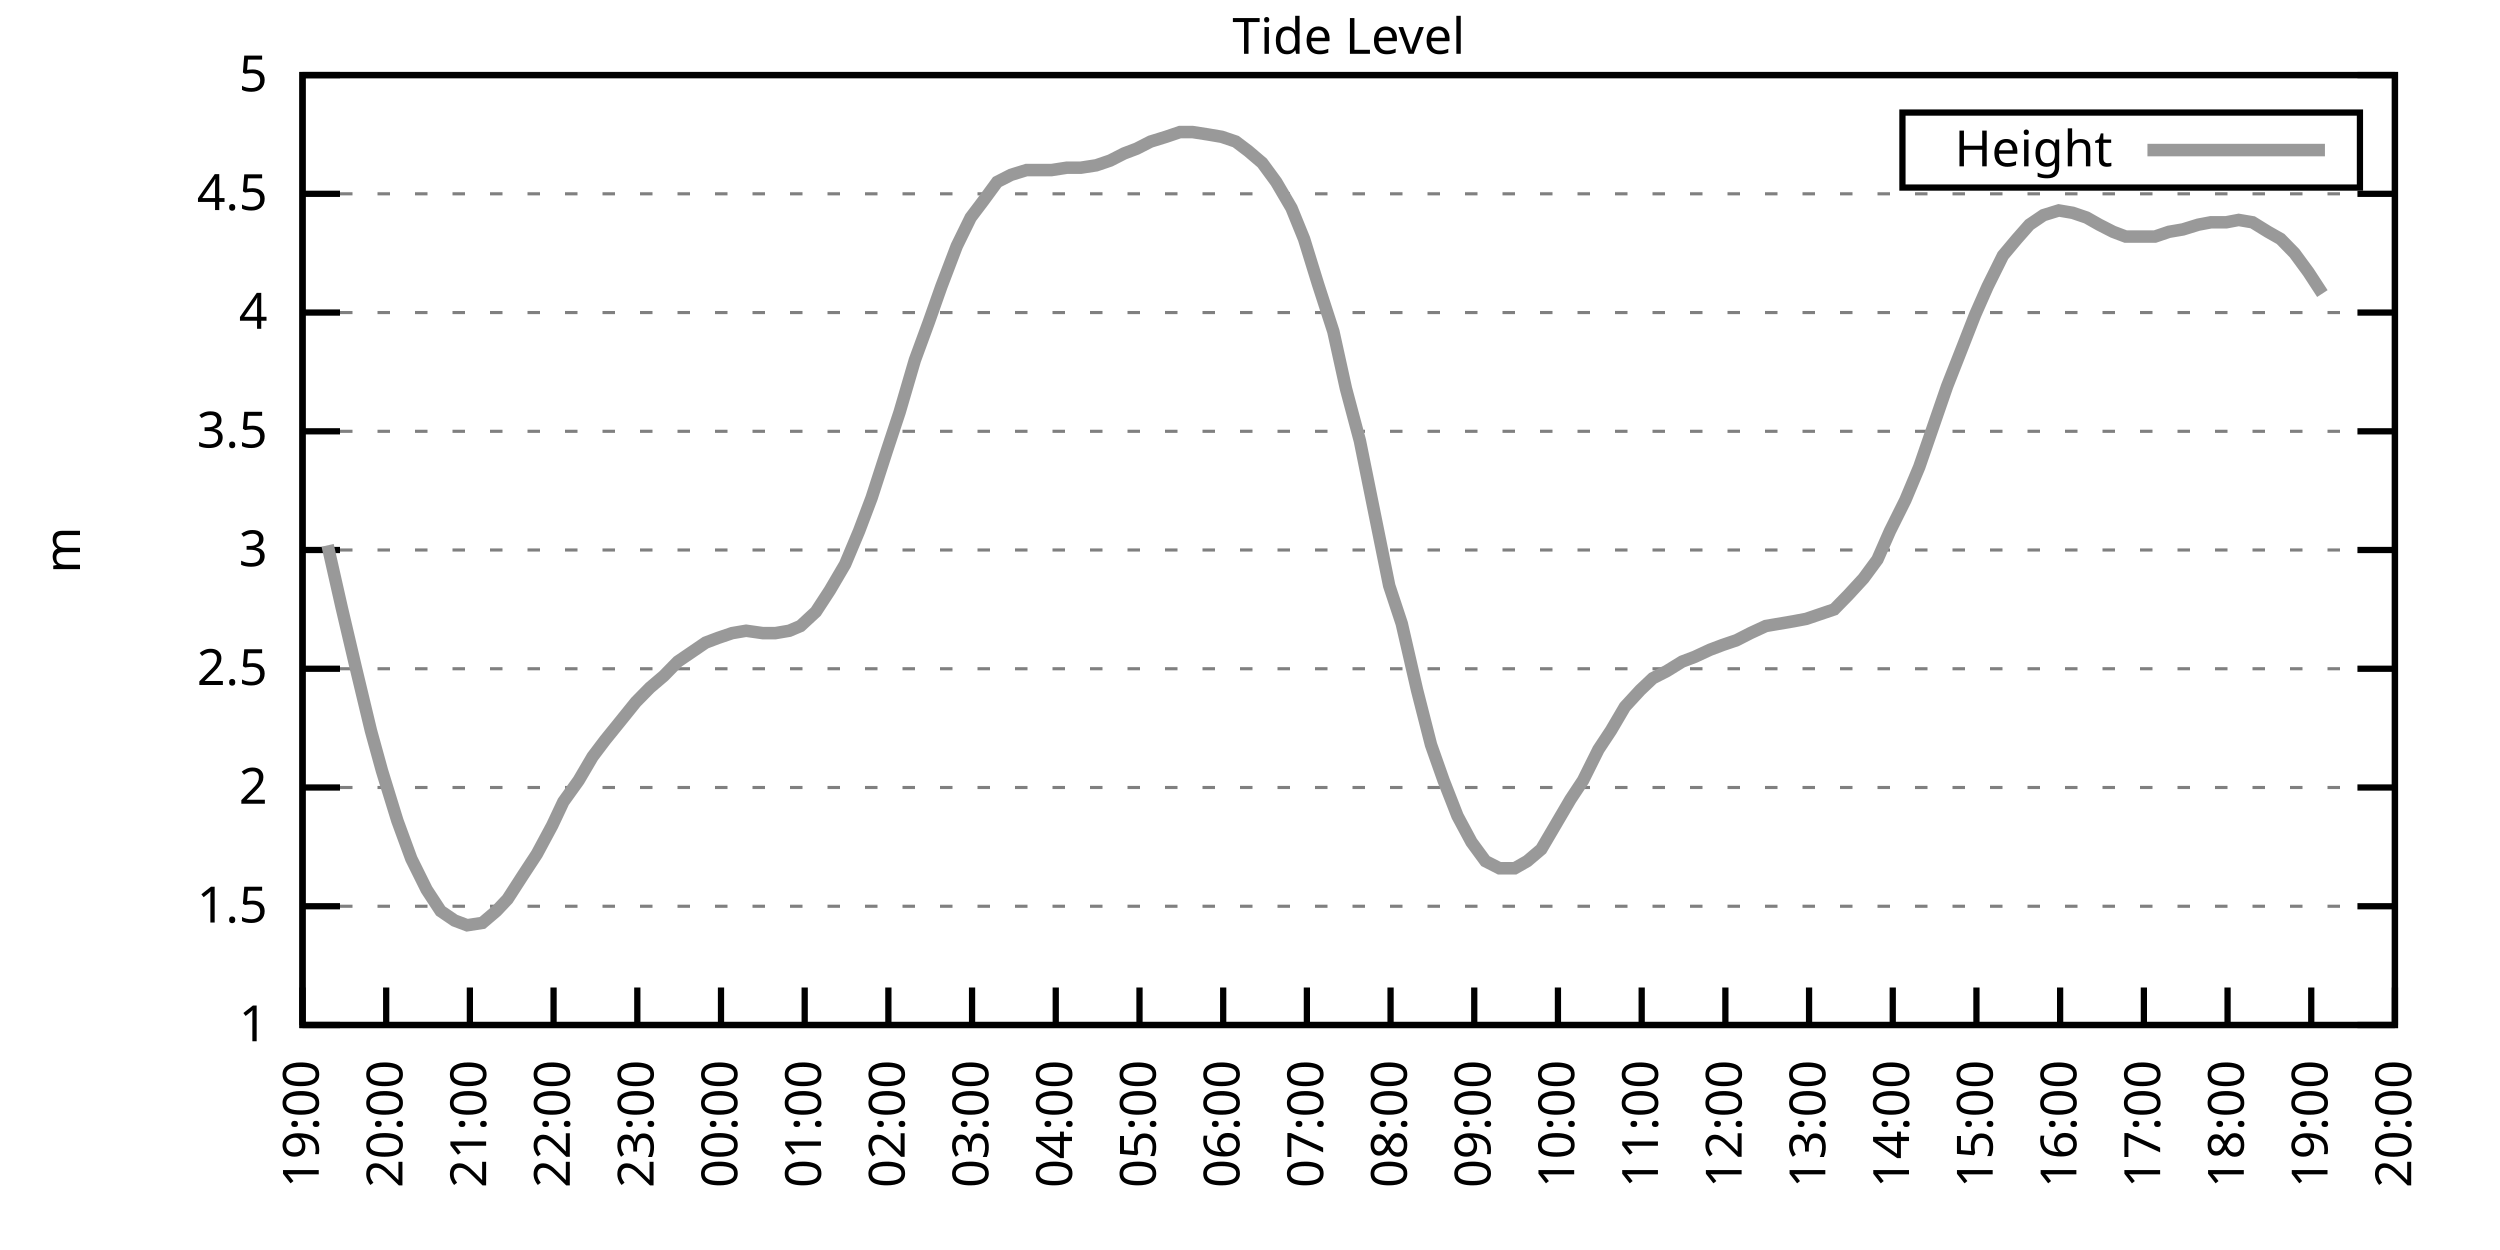
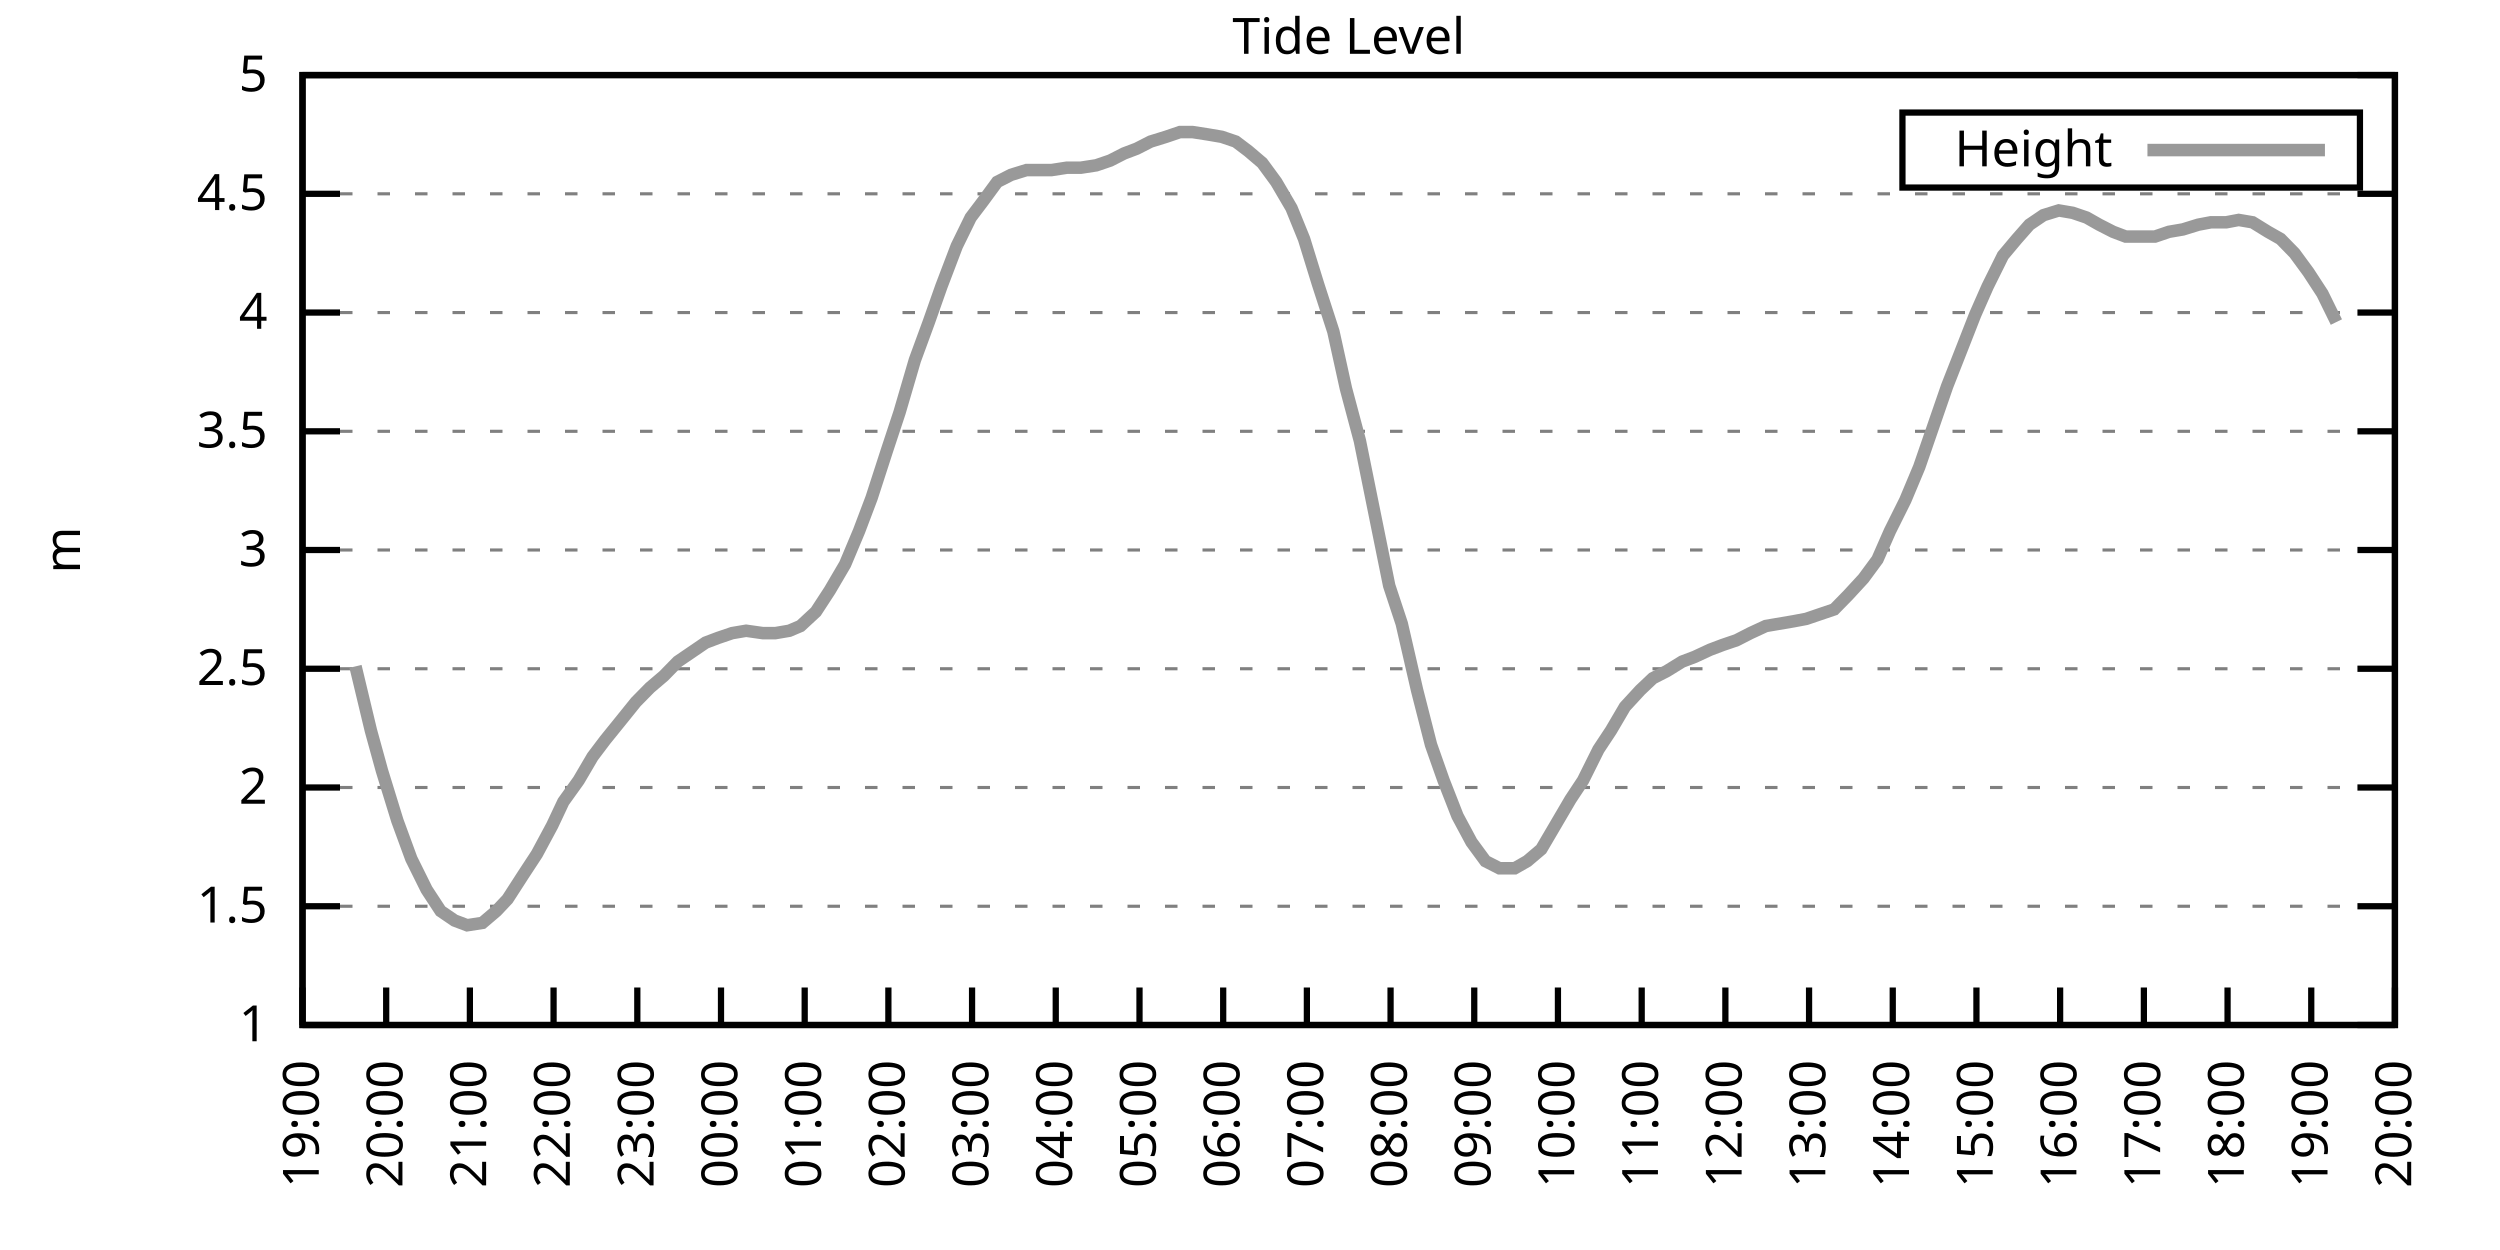
<svg xmlns="http://www.w3.org/2000/svg" xmlns:xlink="http://www.w3.org/1999/xlink" width="400" height="200" viewBox="0 0 400 200">
  <g id="gnuplot_canvas">
    <rect x="0" y="0" width="400" height="200" fill="none" />
    <defs>
      <circle id="gpDot" r="0.5" stroke-width="0.5" stroke="currentColor" />
      <path id="gpPt0" stroke-width="0.333" stroke="currentColor" d="M-1,0 h2 M0,-1 v2" />
      <path id="gpPt1" stroke-width="0.333" stroke="currentColor" d="M-1,-1 L1,1 M1,-1 L-1,1" />
      <path id="gpPt2" stroke-width="0.333" stroke="currentColor" d="M-1,0 L1,0 M0,-1 L0,1 M-1,-1 L1,1 M-1,1 L1,-1" />
      <rect id="gpPt3" stroke-width="0.333" stroke="currentColor" x="-1" y="-1" width="2" height="2" />
      <rect id="gpPt4" stroke-width="0.333" stroke="currentColor" fill="currentColor" x="-1" y="-1" width="2" height="2" />
      <circle id="gpPt5" stroke-width="0.333" stroke="currentColor" cx="0" cy="0" r="1" />
      <use xlink:href="#gpPt5" id="gpPt6" fill="currentColor" stroke="none" />
      <path id="gpPt7" stroke-width="0.333" stroke="currentColor" d="M0,-1.33 L-1.33,0.67 L1.33,0.67 z" />
      <use xlink:href="#gpPt7" id="gpPt8" fill="currentColor" stroke="none" />
      <use xlink:href="#gpPt7" id="gpPt9" stroke="currentColor" transform="rotate(180)" />
      <use xlink:href="#gpPt9" id="gpPt10" fill="currentColor" stroke="none" />
      <use xlink:href="#gpPt3" id="gpPt11" stroke="currentColor" transform="rotate(45)" />
      <use xlink:href="#gpPt11" id="gpPt12" fill="currentColor" stroke="none" />
      <path id="gpPt13" stroke-width="0.333" stroke="currentColor" d="M0,1.330 L1.265,0.411 L0.782,-1.067 L-0.782,-1.076 L-1.265,0.411 z" />
      <use xlink:href="#gpPt13" id="gpPt14" fill="currentColor" stroke="none" />
      <filter id="textbox" filterUnits="objectBoundingBox" x="0" y="0" height="1" width="1">
        <feFlood flood-color="white" flood-opacity="1" result="bgnd" />
        <feComposite in="SourceGraphic" in2="bgnd" operator="atop" />
      </filter>
      <filter id="greybox" filterUnits="objectBoundingBox" x="0" y="0" height="1" width="1">
        <feFlood flood-color="lightgrey" flood-opacity="1" result="grey" />
        <feComposite in="SourceGraphic" in2="grey" operator="atop" />
      </filter>
    </defs>
    <g fill="none" color="white" stroke="currentColor" stroke-width="1.00" stroke-linecap="butt" stroke-linejoin="miter">
</g>
    <g fill="none" color="black" stroke="currentColor" stroke-width="1.00" stroke-linecap="butt" stroke-linejoin="miter">
      <g stroke="none" shape-rendering="crispEdges">
        <polygon fill="rgb(255, 255, 255)" points="48.40,164.00 383.18,164.00 383.18,12.02 48.40,12.02 " />
      </g>
    </g>
    <g fill="none" color="black" stroke="currentColor" stroke-width="1.00" stroke-linecap="butt" stroke-linejoin="miter">
</g>
    <g fill="none" color="black" stroke="black" stroke-width="0.50" stroke-linecap="butt" stroke-linejoin="miter">
</g>
    <g fill="none" color="gray" stroke="currentColor" stroke-width="0.50" stroke-linecap="butt" stroke-linejoin="miter">
      <path stroke="gray" stroke-dasharray="2,4" class="gridline" d="M48.40,164.00 L383.19,164.00  " />
    </g>
    <g fill="none" color="gray" stroke="gray" stroke-width="1.00" stroke-linecap="butt" stroke-linejoin="miter">
</g>
    <g fill="none" color="black" stroke="currentColor" stroke-width="1.00" stroke-linecap="butt" stroke-linejoin="miter">
      <path stroke="black" d="M48.40,164.00 L54.40,164.00 M383.19,164.00 L377.19,164.00  " />
      <g transform="translate(42.80,166.60)" stroke="none" fill="black" font-family="Sans" font-size="8.00" text-anchor="end">
        <text>
          <tspan font-family="Sans"> 1</tspan>
        </text>
      </g>
    </g>
    <g fill="none" color="black" stroke="currentColor" stroke-width="1.00" stroke-linecap="butt" stroke-linejoin="miter">
</g>
    <g fill="none" color="black" stroke="black" stroke-width="0.50" stroke-linecap="butt" stroke-linejoin="miter">
</g>
    <g fill="none" color="gray" stroke="currentColor" stroke-width="0.50" stroke-linecap="butt" stroke-linejoin="miter">
      <path stroke="gray" stroke-dasharray="2,4" class="gridline" d="M48.40,145.00 L383.19,145.00  " />
    </g>
    <g fill="none" color="gray" stroke="gray" stroke-width="1.00" stroke-linecap="butt" stroke-linejoin="miter">
</g>
    <g fill="none" color="black" stroke="currentColor" stroke-width="1.00" stroke-linecap="butt" stroke-linejoin="miter">
      <path stroke="black" d="M48.40,145.00 L54.40,145.00 M383.19,145.00 L377.19,145.00  " />
      <g transform="translate(42.80,147.60)" stroke="none" fill="black" font-family="Sans" font-size="8.00" text-anchor="end">
        <text>
          <tspan font-family="Sans"> 1.5</tspan>
        </text>
      </g>
    </g>
    <g fill="none" color="black" stroke="currentColor" stroke-width="1.00" stroke-linecap="butt" stroke-linejoin="miter">
</g>
    <g fill="none" color="black" stroke="black" stroke-width="0.50" stroke-linecap="butt" stroke-linejoin="miter">
</g>
    <g fill="none" color="gray" stroke="currentColor" stroke-width="0.50" stroke-linecap="butt" stroke-linejoin="miter">
      <path stroke="gray" stroke-dasharray="2,4" class="gridline" d="M48.40,126.00 L383.19,126.00  " />
    </g>
    <g fill="none" color="gray" stroke="gray" stroke-width="1.00" stroke-linecap="butt" stroke-linejoin="miter">
</g>
    <g fill="none" color="black" stroke="currentColor" stroke-width="1.00" stroke-linecap="butt" stroke-linejoin="miter">
      <path stroke="black" d="M48.40,126.00 L54.40,126.00 M383.19,126.00 L377.19,126.00  " />
      <g transform="translate(42.80,128.60)" stroke="none" fill="black" font-family="Sans" font-size="8.00" text-anchor="end">
        <text>
          <tspan font-family="Sans"> 2</tspan>
        </text>
      </g>
    </g>
    <g fill="none" color="black" stroke="currentColor" stroke-width="1.00" stroke-linecap="butt" stroke-linejoin="miter">
</g>
    <g fill="none" color="black" stroke="black" stroke-width="0.50" stroke-linecap="butt" stroke-linejoin="miter">
</g>
    <g fill="none" color="gray" stroke="currentColor" stroke-width="0.50" stroke-linecap="butt" stroke-linejoin="miter">
      <path stroke="gray" stroke-dasharray="2,4" class="gridline" d="M48.40,107.00 L383.19,107.00  " />
    </g>
    <g fill="none" color="gray" stroke="gray" stroke-width="1.00" stroke-linecap="butt" stroke-linejoin="miter">
</g>
    <g fill="none" color="black" stroke="currentColor" stroke-width="1.00" stroke-linecap="butt" stroke-linejoin="miter">
      <path stroke="black" d="M48.40,107.00 L54.40,107.00 M383.19,107.00 L377.19,107.00  " />
      <g transform="translate(42.80,109.60)" stroke="none" fill="black" font-family="Sans" font-size="8.00" text-anchor="end">
        <text>
          <tspan font-family="Sans"> 2.5</tspan>
        </text>
      </g>
    </g>
    <g fill="none" color="black" stroke="currentColor" stroke-width="1.00" stroke-linecap="butt" stroke-linejoin="miter">
</g>
    <g fill="none" color="black" stroke="black" stroke-width="0.50" stroke-linecap="butt" stroke-linejoin="miter">
</g>
    <g fill="none" color="gray" stroke="currentColor" stroke-width="0.50" stroke-linecap="butt" stroke-linejoin="miter">
      <path stroke="gray" stroke-dasharray="2,4" class="gridline" d="M48.40,88.00 L383.19,88.00  " />
    </g>
    <g fill="none" color="gray" stroke="gray" stroke-width="1.00" stroke-linecap="butt" stroke-linejoin="miter">
</g>
    <g fill="none" color="black" stroke="currentColor" stroke-width="1.00" stroke-linecap="butt" stroke-linejoin="miter">
      <path stroke="black" d="M48.40,88.00 L54.40,88.00 M383.19,88.00 L377.19,88.00  " />
      <g transform="translate(42.80,90.60)" stroke="none" fill="black" font-family="Sans" font-size="8.00" text-anchor="end">
        <text>
          <tspan font-family="Sans"> 3</tspan>
        </text>
      </g>
    </g>
    <g fill="none" color="black" stroke="currentColor" stroke-width="1.00" stroke-linecap="butt" stroke-linejoin="miter">
</g>
    <g fill="none" color="black" stroke="black" stroke-width="0.50" stroke-linecap="butt" stroke-linejoin="miter">
</g>
    <g fill="none" color="gray" stroke="currentColor" stroke-width="0.50" stroke-linecap="butt" stroke-linejoin="miter">
      <path stroke="gray" stroke-dasharray="2,4" class="gridline" d="M48.40,69.01 L383.19,69.01  " />
    </g>
    <g fill="none" color="gray" stroke="gray" stroke-width="1.00" stroke-linecap="butt" stroke-linejoin="miter">
</g>
    <g fill="none" color="black" stroke="currentColor" stroke-width="1.00" stroke-linecap="butt" stroke-linejoin="miter">
      <path stroke="black" d="M48.40,69.01 L54.40,69.01 M383.19,69.01 L377.19,69.01  " />
      <g transform="translate(42.80,71.61)" stroke="none" fill="black" font-family="Sans" font-size="8.00" text-anchor="end">
        <text>
          <tspan font-family="Sans"> 3.5</tspan>
        </text>
      </g>
    </g>
    <g fill="none" color="black" stroke="currentColor" stroke-width="1.00" stroke-linecap="butt" stroke-linejoin="miter">
</g>
    <g fill="none" color="black" stroke="black" stroke-width="0.50" stroke-linecap="butt" stroke-linejoin="miter">
</g>
    <g fill="none" color="gray" stroke="currentColor" stroke-width="0.50" stroke-linecap="butt" stroke-linejoin="miter">
      <path stroke="gray" stroke-dasharray="2,4" class="gridline" d="M48.40,50.01 L383.19,50.01  " />
    </g>
    <g fill="none" color="gray" stroke="gray" stroke-width="1.00" stroke-linecap="butt" stroke-linejoin="miter">
</g>
    <g fill="none" color="black" stroke="currentColor" stroke-width="1.00" stroke-linecap="butt" stroke-linejoin="miter">
      <path stroke="black" d="M48.40,50.01 L54.40,50.01 M383.19,50.01 L377.19,50.01  " />
      <g transform="translate(42.80,52.61)" stroke="none" fill="black" font-family="Sans" font-size="8.00" text-anchor="end">
        <text>
          <tspan font-family="Sans"> 4</tspan>
        </text>
      </g>
    </g>
    <g fill="none" color="black" stroke="currentColor" stroke-width="1.00" stroke-linecap="butt" stroke-linejoin="miter">
</g>
    <g fill="none" color="black" stroke="black" stroke-width="0.50" stroke-linecap="butt" stroke-linejoin="miter">
</g>
    <g fill="none" color="gray" stroke="currentColor" stroke-width="0.50" stroke-linecap="butt" stroke-linejoin="miter">
      <path stroke="gray" stroke-dasharray="2,4" class="gridline" d="M48.40,31.01 L383.19,31.01  " />
    </g>
    <g fill="none" color="gray" stroke="gray" stroke-width="1.00" stroke-linecap="butt" stroke-linejoin="miter">
</g>
    <g fill="none" color="black" stroke="currentColor" stroke-width="1.00" stroke-linecap="butt" stroke-linejoin="miter">
      <path stroke="black" d="M48.40,31.01 L54.40,31.01 M383.19,31.01 L377.19,31.01  " />
      <g transform="translate(42.80,33.61)" stroke="none" fill="black" font-family="Sans" font-size="8.00" text-anchor="end">
        <text>
          <tspan font-family="Sans"> 4.5</tspan>
        </text>
      </g>
    </g>
    <g fill="none" color="black" stroke="currentColor" stroke-width="1.00" stroke-linecap="butt" stroke-linejoin="miter">
</g>
    <g fill="none" color="black" stroke="black" stroke-width="0.50" stroke-linecap="butt" stroke-linejoin="miter">
</g>
    <g fill="none" color="gray" stroke="currentColor" stroke-width="0.50" stroke-linecap="butt" stroke-linejoin="miter">
      <path stroke="gray" stroke-dasharray="2,4" class="gridline" d="M48.40,12.01 L383.19,12.01  " />
    </g>
    <g fill="none" color="gray" stroke="gray" stroke-width="1.00" stroke-linecap="butt" stroke-linejoin="miter">
</g>
    <g fill="none" color="black" stroke="currentColor" stroke-width="1.00" stroke-linecap="butt" stroke-linejoin="miter">
      <path stroke="black" d="M48.40,12.01 L54.40,12.01 M383.19,12.01 L377.19,12.01  " />
      <g transform="translate(42.80,14.61)" stroke="none" fill="black" font-family="Sans" font-size="8.00" text-anchor="end">
        <text>
          <tspan font-family="Sans"> 5</tspan>
        </text>
      </g>
    </g>
    <g fill="none" color="black" stroke="currentColor" stroke-width="1.00" stroke-linecap="butt" stroke-linejoin="miter">
      <path stroke="black" d="M48.40,164.00 L48.40,158.00  " />
      <g transform="translate(51.00,169.60) rotate(270.00)" stroke="none" fill="black" font-family="Sans" font-size="8.00" text-anchor="end">
        <text>
          <tspan font-family="Sans">19:00</tspan>
        </text>
      </g>
    </g>
    <g fill="none" color="black" stroke="currentColor" stroke-width="1.00" stroke-linecap="butt" stroke-linejoin="miter">
      <path stroke="black" d="M61.79,164.00 L61.79,158.00  " />
      <g transform="translate(64.39,169.60) rotate(270.00)" stroke="none" fill="black" font-family="Sans" font-size="8.00" text-anchor="end">
        <text>
          <tspan font-family="Sans">20:00</tspan>
        </text>
      </g>
    </g>
    <g fill="none" color="black" stroke="currentColor" stroke-width="1.00" stroke-linecap="butt" stroke-linejoin="miter">
      <path stroke="black" d="M75.18,164.00 L75.18,158.00  " />
      <g transform="translate(77.78,169.60) rotate(270.00)" stroke="none" fill="black" font-family="Sans" font-size="8.00" text-anchor="end">
        <text>
          <tspan font-family="Sans">21:00</tspan>
        </text>
      </g>
    </g>
    <g fill="none" color="black" stroke="currentColor" stroke-width="1.00" stroke-linecap="butt" stroke-linejoin="miter">
      <path stroke="black" d="M88.57,164.00 L88.57,158.00  " />
      <g transform="translate(91.17,169.60) rotate(270.00)" stroke="none" fill="black" font-family="Sans" font-size="8.00" text-anchor="end">
        <text>
          <tspan font-family="Sans">22:00</tspan>
        </text>
      </g>
    </g>
    <g fill="none" color="black" stroke="currentColor" stroke-width="1.00" stroke-linecap="butt" stroke-linejoin="miter">
      <path stroke="black" d="M101.97,164.00 L101.97,158.00  " />
      <g transform="translate(104.57,169.60) rotate(270.00)" stroke="none" fill="black" font-family="Sans" font-size="8.00" text-anchor="end">
        <text>
          <tspan font-family="Sans">23:00</tspan>
        </text>
      </g>
    </g>
    <g fill="none" color="black" stroke="currentColor" stroke-width="1.00" stroke-linecap="butt" stroke-linejoin="miter">
      <path stroke="black" d="M115.36,164.00 L115.36,158.00  " />
      <g transform="translate(117.96,169.60) rotate(270.00)" stroke="none" fill="black" font-family="Sans" font-size="8.00" text-anchor="end">
        <text>
          <tspan font-family="Sans">00:00</tspan>
        </text>
      </g>
    </g>
    <g fill="none" color="black" stroke="currentColor" stroke-width="1.00" stroke-linecap="butt" stroke-linejoin="miter">
      <path stroke="black" d="M128.75,164.00 L128.75,158.00  " />
      <g transform="translate(131.35,169.60) rotate(270.00)" stroke="none" fill="black" font-family="Sans" font-size="8.00" text-anchor="end">
        <text>
          <tspan font-family="Sans">01:00</tspan>
        </text>
      </g>
    </g>
    <g fill="none" color="black" stroke="currentColor" stroke-width="1.00" stroke-linecap="butt" stroke-linejoin="miter">
      <path stroke="black" d="M142.14,164.00 L142.14,158.00  " />
      <g transform="translate(144.74,169.60) rotate(270.00)" stroke="none" fill="black" font-family="Sans" font-size="8.00" text-anchor="end">
        <text>
          <tspan font-family="Sans">02:00</tspan>
        </text>
      </g>
    </g>
    <g fill="none" color="black" stroke="currentColor" stroke-width="1.00" stroke-linecap="butt" stroke-linejoin="miter">
      <path stroke="black" d="M155.53,164.00 L155.53,158.00  " />
      <g transform="translate(158.13,169.60) rotate(270.00)" stroke="none" fill="black" font-family="Sans" font-size="8.00" text-anchor="end">
        <text>
          <tspan font-family="Sans">03:00</tspan>
        </text>
      </g>
    </g>
    <g fill="none" color="black" stroke="currentColor" stroke-width="1.00" stroke-linecap="butt" stroke-linejoin="miter">
      <path stroke="black" d="M168.92,164.00 L168.92,158.00  " />
      <g transform="translate(171.52,169.60) rotate(270.00)" stroke="none" fill="black" font-family="Sans" font-size="8.00" text-anchor="end">
        <text>
          <tspan font-family="Sans">04:00</tspan>
        </text>
      </g>
    </g>
    <g fill="none" color="black" stroke="currentColor" stroke-width="1.00" stroke-linecap="butt" stroke-linejoin="miter">
      <path stroke="black" d="M182.32,164.00 L182.32,158.00  " />
      <g transform="translate(184.92,169.60) rotate(270.00)" stroke="none" fill="black" font-family="Sans" font-size="8.00" text-anchor="end">
        <text>
          <tspan font-family="Sans">05:00</tspan>
        </text>
      </g>
    </g>
    <g fill="none" color="black" stroke="currentColor" stroke-width="1.00" stroke-linecap="butt" stroke-linejoin="miter">
      <path stroke="black" d="M195.71,164.00 L195.71,158.00  " />
      <g transform="translate(198.31,169.60) rotate(270.00)" stroke="none" fill="black" font-family="Sans" font-size="8.00" text-anchor="end">
        <text>
          <tspan font-family="Sans">06:00</tspan>
        </text>
      </g>
    </g>
    <g fill="none" color="black" stroke="currentColor" stroke-width="1.00" stroke-linecap="butt" stroke-linejoin="miter">
      <path stroke="black" d="M209.10,164.00 L209.10,158.00  " />
      <g transform="translate(211.70,169.60) rotate(270.00)" stroke="none" fill="black" font-family="Sans" font-size="8.00" text-anchor="end">
        <text>
          <tspan font-family="Sans">07:00</tspan>
        </text>
      </g>
    </g>
    <g fill="none" color="black" stroke="currentColor" stroke-width="1.00" stroke-linecap="butt" stroke-linejoin="miter">
      <path stroke="black" d="M222.49,164.00 L222.49,158.00  " />
      <g transform="translate(225.09,169.60) rotate(270.00)" stroke="none" fill="black" font-family="Sans" font-size="8.00" text-anchor="end">
        <text>
          <tspan font-family="Sans">08:00</tspan>
        </text>
      </g>
    </g>
    <g fill="none" color="black" stroke="currentColor" stroke-width="1.00" stroke-linecap="butt" stroke-linejoin="miter">
      <path stroke="black" d="M235.88,164.00 L235.88,158.00  " />
      <g transform="translate(238.48,169.60) rotate(270.00)" stroke="none" fill="black" font-family="Sans" font-size="8.00" text-anchor="end">
        <text>
          <tspan font-family="Sans">09:00</tspan>
        </text>
      </g>
    </g>
    <g fill="none" color="black" stroke="currentColor" stroke-width="1.00" stroke-linecap="butt" stroke-linejoin="miter">
      <path stroke="black" d="M249.27,164.00 L249.27,158.00  " />
      <g transform="translate(251.87,169.60) rotate(270.00)" stroke="none" fill="black" font-family="Sans" font-size="8.00" text-anchor="end">
        <text>
          <tspan font-family="Sans">10:00</tspan>
        </text>
      </g>
    </g>
    <g fill="none" color="black" stroke="currentColor" stroke-width="1.00" stroke-linecap="butt" stroke-linejoin="miter">
      <path stroke="black" d="M262.67,164.00 L262.67,158.00  " />
      <g transform="translate(265.27,169.60) rotate(270.00)" stroke="none" fill="black" font-family="Sans" font-size="8.00" text-anchor="end">
        <text>
          <tspan font-family="Sans">11:00</tspan>
        </text>
      </g>
    </g>
    <g fill="none" color="black" stroke="currentColor" stroke-width="1.00" stroke-linecap="butt" stroke-linejoin="miter">
      <path stroke="black" d="M276.06,164.00 L276.06,158.00  " />
      <g transform="translate(278.66,169.60) rotate(270.00)" stroke="none" fill="black" font-family="Sans" font-size="8.00" text-anchor="end">
        <text>
          <tspan font-family="Sans">12:00</tspan>
        </text>
      </g>
    </g>
    <g fill="none" color="black" stroke="currentColor" stroke-width="1.00" stroke-linecap="butt" stroke-linejoin="miter">
      <path stroke="black" d="M289.45,164.00 L289.45,158.00  " />
      <g transform="translate(292.05,169.60) rotate(270.00)" stroke="none" fill="black" font-family="Sans" font-size="8.00" text-anchor="end">
        <text>
          <tspan font-family="Sans">13:00</tspan>
        </text>
      </g>
    </g>
    <g fill="none" color="black" stroke="currentColor" stroke-width="1.00" stroke-linecap="butt" stroke-linejoin="miter">
      <path stroke="black" d="M302.84,164.00 L302.84,158.00  " />
      <g transform="translate(305.44,169.60) rotate(270.00)" stroke="none" fill="black" font-family="Sans" font-size="8.00" text-anchor="end">
        <text>
          <tspan font-family="Sans">14:00</tspan>
        </text>
      </g>
    </g>
    <g fill="none" color="black" stroke="currentColor" stroke-width="1.00" stroke-linecap="butt" stroke-linejoin="miter">
      <path stroke="black" d="M316.23,164.00 L316.23,158.00  " />
      <g transform="translate(318.83,169.60) rotate(270.00)" stroke="none" fill="black" font-family="Sans" font-size="8.00" text-anchor="end">
        <text>
          <tspan font-family="Sans">15:00</tspan>
        </text>
      </g>
    </g>
    <g fill="none" color="black" stroke="currentColor" stroke-width="1.00" stroke-linecap="butt" stroke-linejoin="miter">
      <path stroke="black" d="M329.62,164.00 L329.62,158.00  " />
      <g transform="translate(332.22,169.60) rotate(270.00)" stroke="none" fill="black" font-family="Sans" font-size="8.00" text-anchor="end">
        <text>
          <tspan font-family="Sans">16:00</tspan>
        </text>
      </g>
    </g>
    <g fill="none" color="black" stroke="currentColor" stroke-width="1.00" stroke-linecap="butt" stroke-linejoin="miter">
      <path stroke="black" d="M343.02,164.00 L343.02,158.00  " />
      <g transform="translate(345.62,169.60) rotate(270.00)" stroke="none" fill="black" font-family="Sans" font-size="8.00" text-anchor="end">
        <text>
          <tspan font-family="Sans">17:00</tspan>
        </text>
      </g>
    </g>
    <g fill="none" color="black" stroke="currentColor" stroke-width="1.00" stroke-linecap="butt" stroke-linejoin="miter">
      <path stroke="black" d="M356.41,164.00 L356.41,158.00  " />
      <g transform="translate(359.01,169.60) rotate(270.00)" stroke="none" fill="black" font-family="Sans" font-size="8.00" text-anchor="end">
        <text>
          <tspan font-family="Sans">18:00</tspan>
        </text>
      </g>
    </g>
    <g fill="none" color="black" stroke="currentColor" stroke-width="1.00" stroke-linecap="butt" stroke-linejoin="miter">
      <path stroke="black" d="M369.80,164.00 L369.80,158.00  " />
      <g transform="translate(372.40,169.60) rotate(270.00)" stroke="none" fill="black" font-family="Sans" font-size="8.00" text-anchor="end">
        <text>
          <tspan font-family="Sans">19:00</tspan>
        </text>
      </g>
    </g>
    <g fill="none" color="black" stroke="currentColor" stroke-width="1.00" stroke-linecap="butt" stroke-linejoin="miter">
      <path stroke="black" d="M383.19,164.00 L383.19,158.00  " />
      <g transform="translate(385.79,169.60) rotate(270.00)" stroke="none" fill="black" font-family="Sans" font-size="8.00" text-anchor="end">
        <text>
          <tspan font-family="Sans">20:00</tspan>
        </text>
      </g>
    </g>
    <g fill="none" color="black" stroke="currentColor" stroke-width="1.00" stroke-linecap="butt" stroke-linejoin="miter">
</g>
    <g fill="none" color="black" stroke="currentColor" stroke-width="1.00" stroke-linecap="butt" stroke-linejoin="miter">
      <path stroke="black" d="M48.40,12.01 L48.40,164.00 L383.19,164.00 L383.19,12.01 L48.40,12.01 Z  " />
    </g>
    <g fill="none" color="black" stroke="currentColor" stroke-width="1.00" stroke-linecap="butt" stroke-linejoin="miter">
</g>
    <g fill="none" color="black" stroke="currentColor" stroke-width="1.00" stroke-linecap="butt" stroke-linejoin="miter">
      <path stroke="black" d="M304.39,30.01 L304.39,18.01 L377.59,18.01 L377.59,30.01 L304.39,30.01 Z  " />
    </g>
    <g id="Tide_level_plot_1">
      <g fill="none" color="white" stroke="black" stroke-width="2.00" stroke-linecap="butt" stroke-linejoin="miter">
</g>
      <g fill="none" color="black" stroke="currentColor" stroke-width="2.00" stroke-linecap="butt" stroke-linejoin="miter">
        <g transform="translate(337.99,26.61)" stroke="none" fill="black" font-family="Sans" font-size="8.00" text-anchor="end">
          <text>
            <tspan font-family="Sans">Height</tspan>
          </text>
        </g>
      </g>
      <g fill="none" color="black" stroke="currentColor" stroke-width="2.00" stroke-linecap="butt" stroke-linejoin="miter">
-         <path stroke="rgb(153, 153, 153)" d="M343.59,24.01 L371.99,24.01 M52.42,87.25 L54.65,97.12 L56.88,106.62 L59.34,116.88 L61.12,123.34 L63.58,131.32   L65.81,137.40 L68.26,142.34 L70.50,145.76 L72.73,147.28 L74.74,148.04 L77.19,147.66 L79.42,145.76 L81.21,143.86   L83.66,140.06 L85.90,136.64 L88.35,132.08 L90.14,128.28 L92.59,124.86 L94.82,121.06 L96.83,118.40 L99.29,115.36   L101.74,112.32 L103.98,110.04 L106.21,108.14 L108.44,105.86 L110.67,104.34 L112.90,102.82 L114.91,102.06 L117.14,101.30   L119.38,100.92 L122.05,101.30 L124.06,101.30 L126.29,100.92 L128.08,100.16 L130.54,97.88 L132.77,94.46 L135.22,90.28   L137.45,84.97 L139.46,79.65 L141.92,72.05 L143.93,65.97 L146.38,57.61 L148.61,51.53 L150.62,45.83 L153.08,39.37   L155.31,34.81 L157.32,32.15 L159.55,29.11 L161.78,27.97 L164.24,27.21 L166.47,27.21 L168.25,27.21 L170.71,26.83   L172.94,26.83 L175.40,26.45 L177.63,25.69 L179.86,24.55 L181.87,23.79 L184.10,22.65 L186.56,21.89 L188.79,21.13   L190.80,21.13 L193.25,21.51 L195.48,21.89 L197.72,22.65 L199.73,24.17 L201.96,26.07 L204.19,29.11 L206.64,33.29   L208.65,38.23 L210.88,45.45 L213.34,53.05 L215.35,62.17 L217.58,70.53 L220.04,82.69 L222.27,93.70 L224.28,99.78   L226.73,110.42 L228.96,119.16 L230.97,124.86 L233.20,130.56 L235.44,134.74 L237.67,137.78 L239.90,138.92 L242.36,138.92   L244.36,137.78 L246.60,135.88 L248.83,132.08 L251.28,127.90 L253.29,124.86 L255.75,119.92 L257.76,116.88 L259.99,113.08   L262.44,110.42 L264.45,108.52 L266.68,107.38 L269.14,105.86 L271.15,105.10 L273.60,103.96 L275.61,103.20 L277.84,102.44   L280.07,101.30 L282.53,100.16 L284.76,99.78 L286.99,99.40 L289.00,99.02 L291.23,98.26 L293.47,97.50 L295.70,95.22   L298.15,92.56 L300.39,89.52 L302.39,84.97 L304.85,80.03 L307.08,74.71 L309.31,68.25 L311.54,61.79 L313.78,56.09   L316.01,50.39 L318.02,45.83 L320.47,40.89 L322.70,38.23 L324.71,35.95 L326.95,34.43 L329.40,33.67 L331.63,34.05   L333.86,34.81 L335.87,35.95 L338.10,37.09 L340.11,37.85 L342.57,37.85 L344.80,37.85 L347.03,37.09 L349.26,36.71   L351.72,35.95 L353.73,35.57 L356.18,35.57 L358.19,35.19 L360.42,35.57 L362.88,37.09 L364.89,38.23 L367.12,40.51   L369.35,43.55 L371.58,46.97  " />
+         <path stroke="rgb(153, 153, 153)" d="M343.59,24.01 L371.99,24.01 M56.88,106.62 L59.34,116.88 L61.12,123.34 L63.58,131.32 L65.81,137.40 L68.26,142.34   L70.50,145.76 L72.73,147.28 L74.74,148.04 L77.19,147.66 L79.42,145.76 L81.21,143.86 L83.66,140.06 L85.90,136.64   L88.35,132.08 L90.14,128.28 L92.59,124.86 L94.82,121.06 L96.83,118.40 L99.29,115.36 L101.74,112.32 L103.98,110.04   L106.21,108.14 L108.44,105.86 L110.67,104.34 L112.90,102.82 L114.91,102.06 L117.14,101.30 L119.38,100.92 L122.05,101.30   L124.06,101.30 L126.29,100.92 L128.08,100.16 L130.54,97.88 L132.77,94.46 L135.22,90.28 L137.45,84.97 L139.46,79.65   L141.92,72.05 L143.93,65.97 L146.38,57.61 L148.61,51.53 L150.62,45.83 L153.08,39.37 L155.31,34.81 L157.32,32.15   L159.55,29.11 L161.78,27.97 L164.24,27.21 L166.47,27.21 L168.25,27.21 L170.71,26.83 L172.94,26.83 L175.40,26.45   L177.63,25.69 L179.86,24.55 L181.87,23.79 L184.10,22.65 L186.56,21.89 L188.79,21.13 L190.80,21.13 L193.25,21.51   L195.48,21.89 L197.72,22.65 L199.73,24.17 L201.96,26.07 L204.19,29.11 L206.64,33.29 L208.65,38.23 L210.88,45.45   L213.34,53.05 L215.35,62.17 L217.58,70.53 L220.04,82.69 L222.27,93.70 L224.28,99.78 L226.73,110.42 L228.96,119.16   L230.97,124.86 L233.20,130.56 L235.44,134.74 L237.67,137.78 L239.90,138.92 L242.36,138.92 L244.36,137.78 L246.60,135.88   L248.83,132.08 L251.28,127.90 L253.29,124.86 L255.75,119.92 L257.76,116.88 L259.99,113.08 L262.44,110.42 L264.45,108.52   L266.68,107.38 L269.14,105.86 L271.15,105.10 L273.60,103.96 L275.61,103.20 L277.84,102.44 L280.07,101.30 L282.53,100.16   L284.76,99.78 L286.99,99.40 L289.00,99.02 L291.23,98.26 L293.47,97.50 L295.70,95.22 L298.15,92.56 L300.39,89.52   L302.39,84.97 L304.85,80.03 L307.08,74.71 L309.31,68.25 L311.54,61.79 L313.78,56.09 L316.01,50.39 L318.02,45.83   L320.47,40.89 L322.70,38.23 L324.71,35.95 L326.95,34.43 L329.40,33.67 L331.63,34.05 L333.86,34.81 L335.87,35.95   L338.10,37.09 L340.11,37.85 L342.57,37.85 L344.80,37.85 L347.03,37.09 L349.26,36.71 L351.72,35.95 L353.73,35.57   L356.18,35.57 L358.19,35.19 L360.42,35.57 L362.88,37.09 L364.89,38.23 L367.12,40.51 L369.35,43.55 L371.58,46.97   L373.82,51.53  " />
      </g>
    </g>
    <g fill="none" color="black" stroke="currentColor" stroke-width="2.00" stroke-linecap="butt" stroke-linejoin="miter">
</g>
    <g fill="none" color="black" stroke="black" stroke-width="1.00" stroke-linecap="butt" stroke-linejoin="miter">
</g>
    <g fill="none" color="black" stroke="currentColor" stroke-width="1.00" stroke-linecap="butt" stroke-linejoin="miter">
      <path stroke="black" d="M48.40,12.01 L48.40,164.00 L383.19,164.00 L383.19,12.01 L48.40,12.01 Z  " />
      <g transform="translate(12.80,88.01) rotate(270.00)" stroke="none" fill="black" font-family="Sans" font-size="8.00" text-anchor="middle">
        <text>
          <tspan font-family="Sans">m</tspan>
        </text>
      </g>
    </g>
    <g fill="none" color="black" stroke="currentColor" stroke-width="1.00" stroke-linecap="butt" stroke-linejoin="miter">
</g>
    <g fill="none" color="black" stroke="currentColor" stroke-width="1.00" stroke-linecap="butt" stroke-linejoin="miter">
      <g transform="translate(215.79,8.61)" stroke="none" fill="black" font-family="Sans" font-size="8.00" text-anchor="middle">
        <text>
          <tspan font-family="Sans">Tide Level</tspan>
        </text>
      </g>
    </g>
    <g fill="none" color="black" stroke="currentColor" stroke-width="1.00" stroke-linecap="butt" stroke-linejoin="miter">
</g>
  </g>
</svg>
